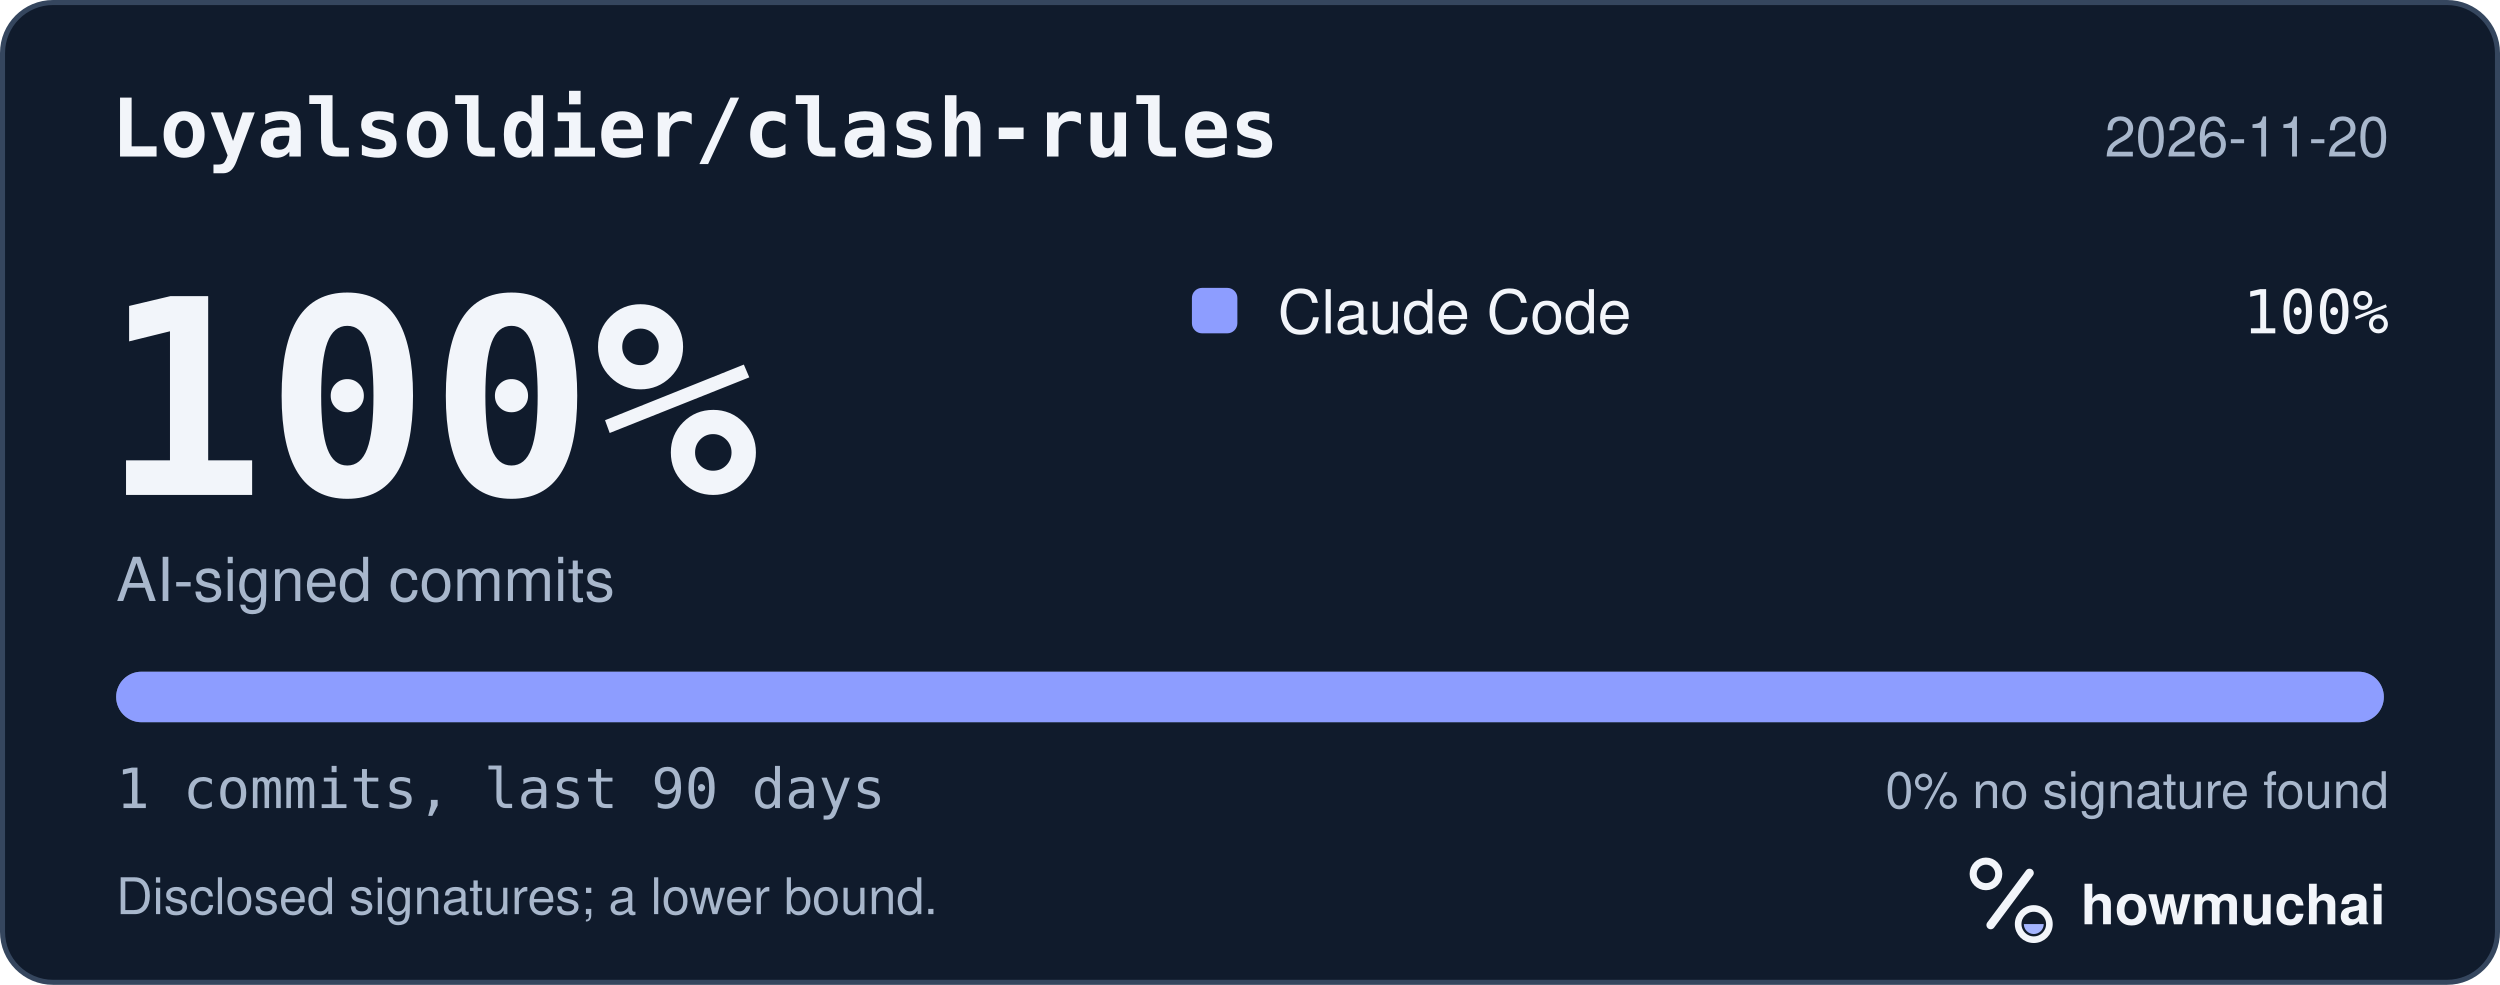
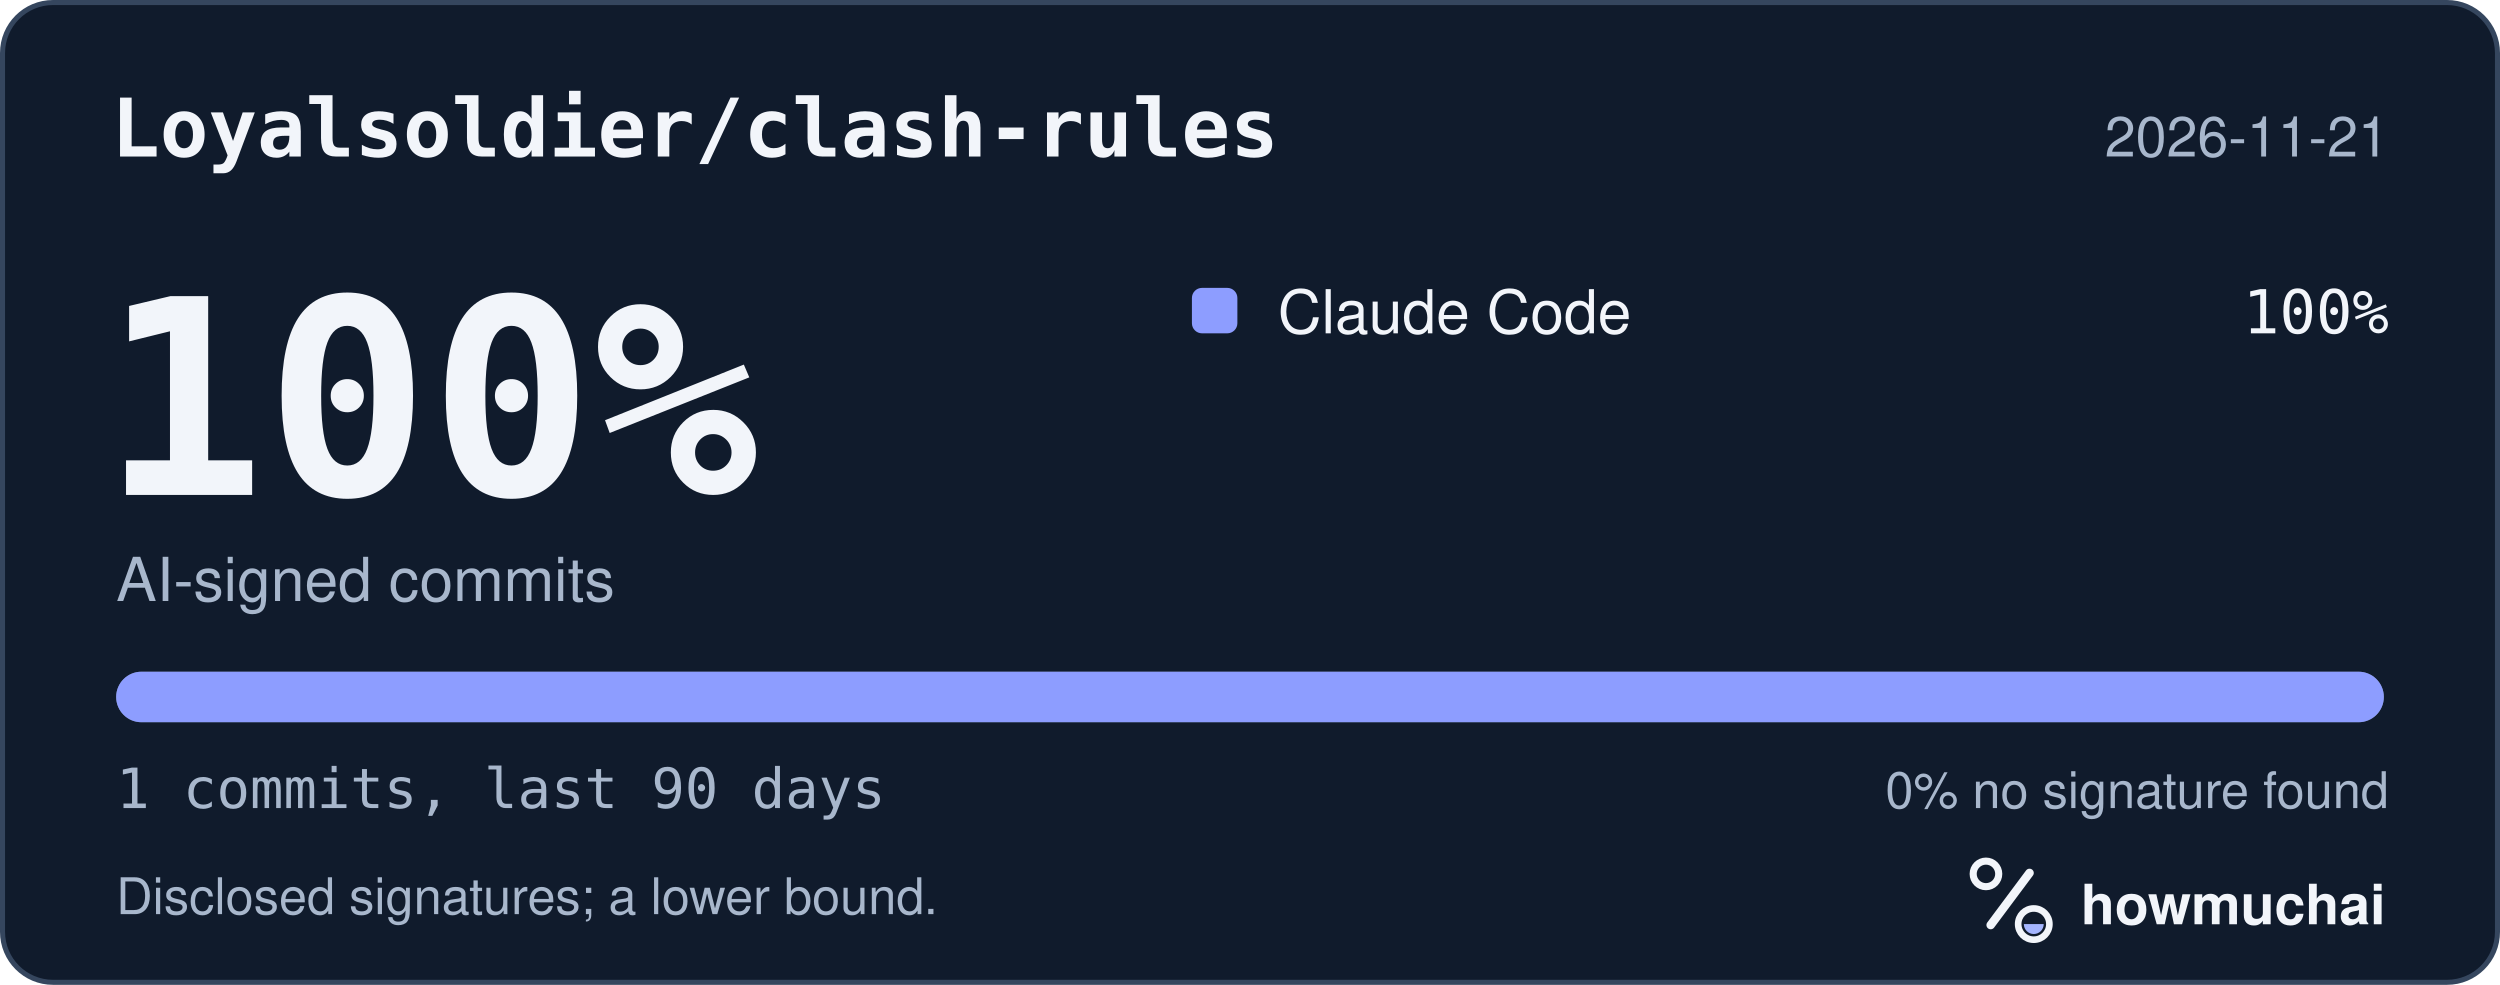
<svg xmlns="http://www.w3.org/2000/svg" width="495" height="195" viewBox="0 0 495 195" role="img" aria-labelledby="hm-t hm-d">
  <rect x="0.5" y="0.5" width="494" height="194" rx="10" fill="#101B2C" stroke="#35465E" />
  <text x="22" y="31" fill="#F2F5FA" font-family="ui-monospace, SF Mono, Menlo, Consolas, IBM Plex Mono, monospace" font-size="16" font-weight="600">Loyalsoldier/clash-rules</text>
-   <text x="473" y="31" fill="#A8B7CC" font-family="-apple-system, BlinkMacSystemFont, Segoe UI, Helvetica, Arial, Fira Sans, sans-serif" font-size="11" text-anchor="end">2026-11-20</text>
+   <text x="473" y="31" fill="#A8B7CC" font-family="-apple-system, BlinkMacSystemFont, Segoe UI, Helvetica, Arial, Fira Sans, sans-serif" font-size="11" text-anchor="end">2026-11-21</text>
  <text x="20" y="98" fill="#F2F5FA" font-family="ui-monospace, SF Mono, Menlo, Consolas, IBM Plex Mono, monospace" font-size="54" font-weight="700">100%</text>
  <text x="23" y="119" fill="#A8B7CC" font-family="-apple-system, BlinkMacSystemFont, Segoe UI, Helvetica, Arial, Fira Sans, sans-serif" font-size="12">AI-signed commits</text>
  <rect x="236" y="57" width="9" height="9" rx="2" fill="#8D9DFF" />
  <text x="253" y="66" fill="#F2F5FA" font-family="-apple-system, BlinkMacSystemFont, Segoe UI, Helvetica, Arial, Fira Sans, sans-serif" font-size="12">Claude Code</text>
  <text x="473" y="66" fill="#F2F5FA" font-family="ui-monospace, SF Mono, Menlo, Consolas, IBM Plex Mono, monospace" font-size="12" text-anchor="end">100%</text>
  <defs>
    <clipPath id="hm-bar">
      <rect x="23" y="133" width="449" height="10" rx="5" />
    </clipPath>
  </defs>
  <rect x="23" y="133" width="449" height="10" rx="5" fill="#66768B" />
  <g clip-path="url(#hm-bar)">
    <rect x="23.00" y="133" width="449.00" height="10" fill="#8D9DFF" />
  </g>
  <text x="23" y="160" fill="#A8B7CC" font-family="ui-monospace, SF Mono, Menlo, Consolas, IBM Plex Mono, monospace" font-size="11">1 commits, last 90 days</text>
  <text x="473" y="160" fill="#A8B7CC" font-family="-apple-system, BlinkMacSystemFont, Segoe UI, Helvetica, Arial, Fira Sans, sans-serif" font-size="10" text-anchor="end">0% no signature found</text>
  <text x="23" y="181" fill="#A8B7CC" font-family="-apple-system, BlinkMacSystemFont, Segoe UI, Helvetica, Arial, Fira Sans, sans-serif" font-size="10">Disclosed signatures; a lower bound.</text>
  <g transform="translate(386 166) scale(0.046875)">
    <circle cx="154" cy="150" r="54" fill="none" stroke="#F2F5FA" stroke-width="30" />
    <path d="M174 366 338 146" fill="none" stroke="#F2F5FA" stroke-width="36" stroke-linecap="round" />
    <circle cx="356" cy="362" r="66" fill="none" stroke="#F2F5FA" stroke-width="28" />
    <path d="M314 362a42 42 0 0 0 84 0Z" fill="#A4B5FF" />
  </g>
  <text x="412" y="183" fill="#F2F5FA" font-family="-apple-system, BlinkMacSystemFont, Segoe UI, Helvetica, Arial, Fira Sans, sans-serif" font-size="11" font-weight="650">howmuchai</text>
</svg>
